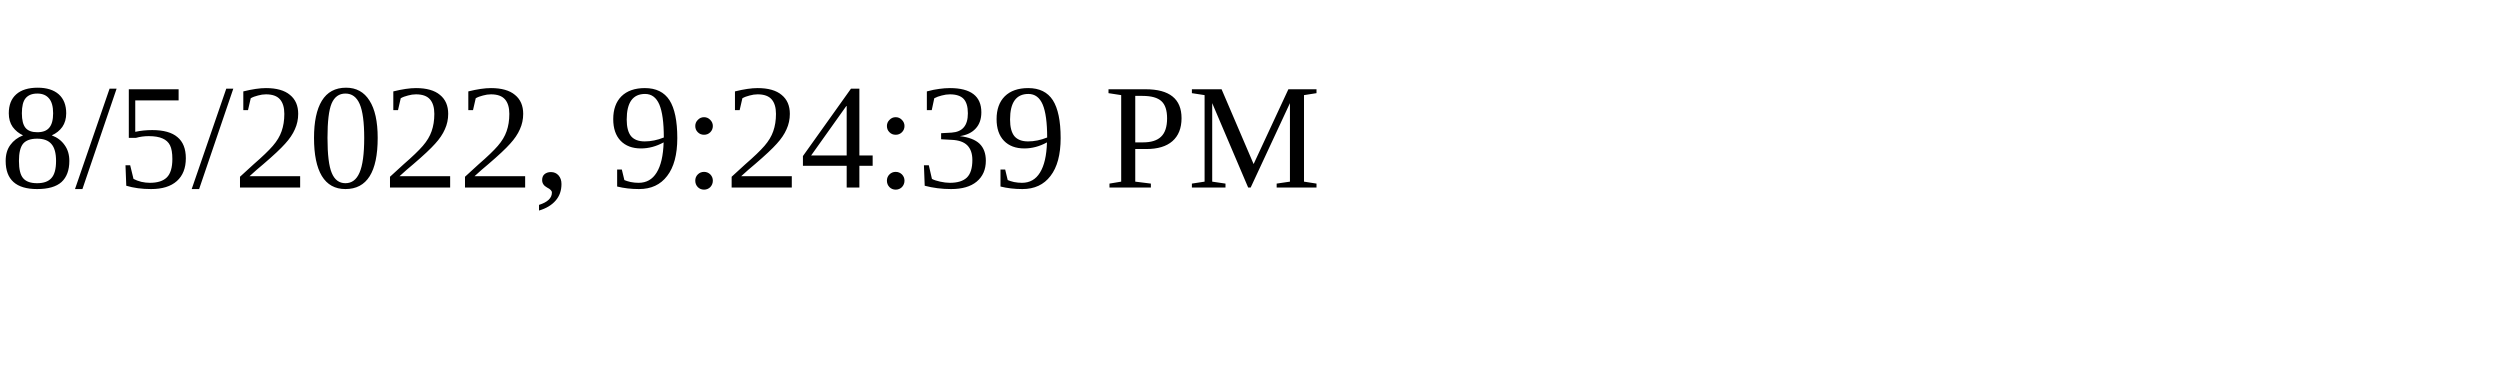
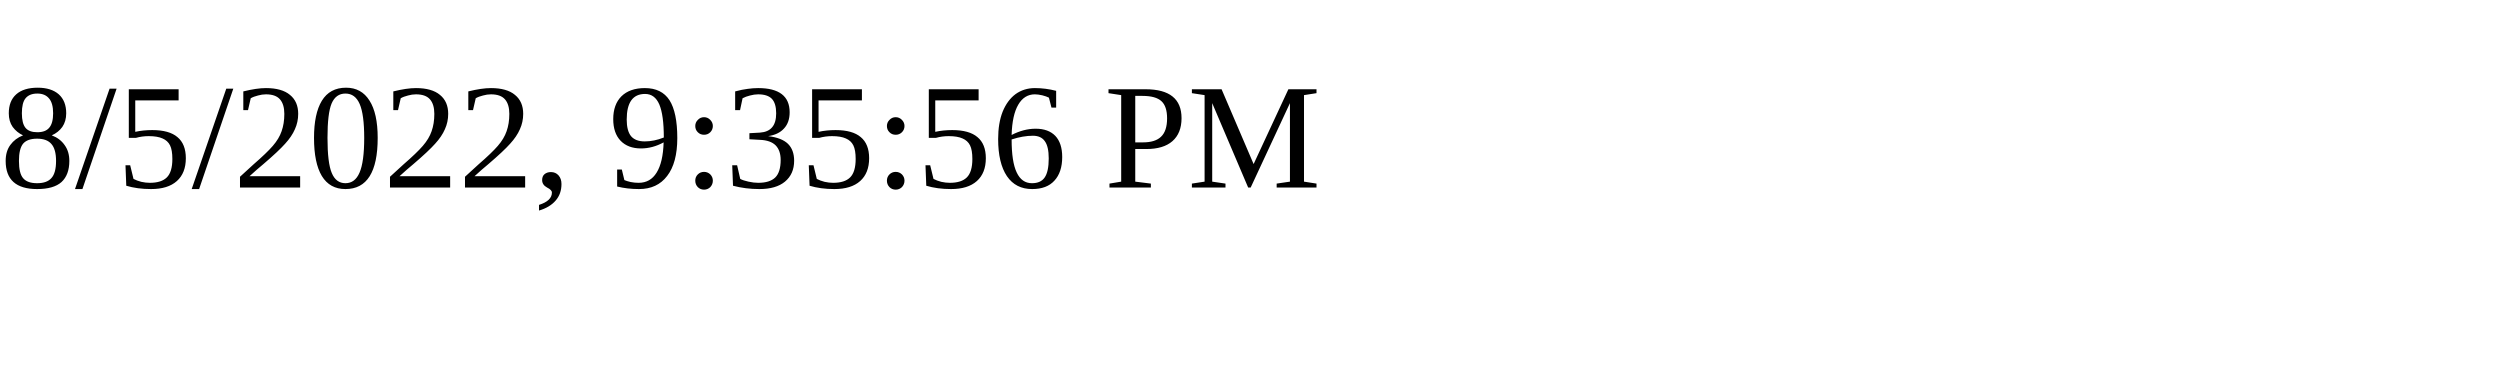
<svg xmlns="http://www.w3.org/2000/svg" height="30" width="200">
-   <text x="0" y="15">8/5/2022, 9:24:39 PM</text>
+   <text x="0" y="15">8/5/2022, 9:35:56 PM</text>
</svg>
